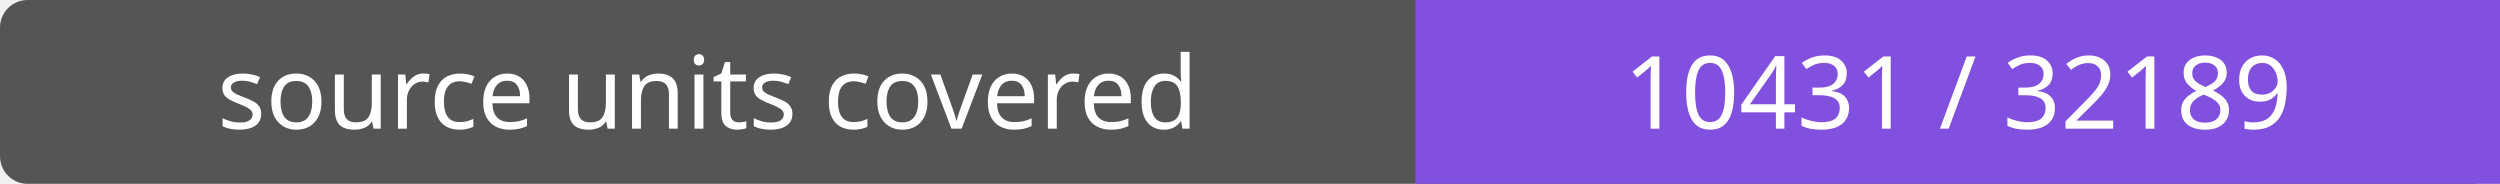
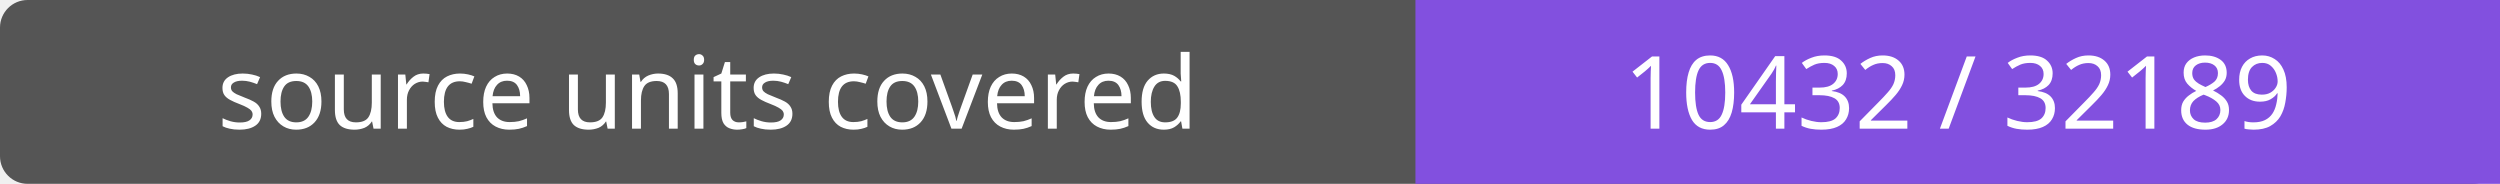
- <svg xmlns="http://www.w3.org/2000/svg" width="272" height="20" role="img" aria-label="source units covered: 10431 / 32189">
+ <svg xmlns="http://www.w3.org/2000/svg" width="272" height="20" role="img" aria-label="source units covered: 10432 / 32189">
  <rect width="272" height="20" rx="3" fill="#555" />
  <path fill="#8250df" d="M154 0h118v20H154z" />
  <g fill="#fff" text-anchor="middle" font-family="Verdana,sans-serif" font-size="11">
    <text x="77.0" y="14">source units covered</text>
-     <text x="213.0" y="14">10431 / 32189</text>
+     <text x="213.0" y="14">10432 / 32189</text>
  </g>
</svg>
